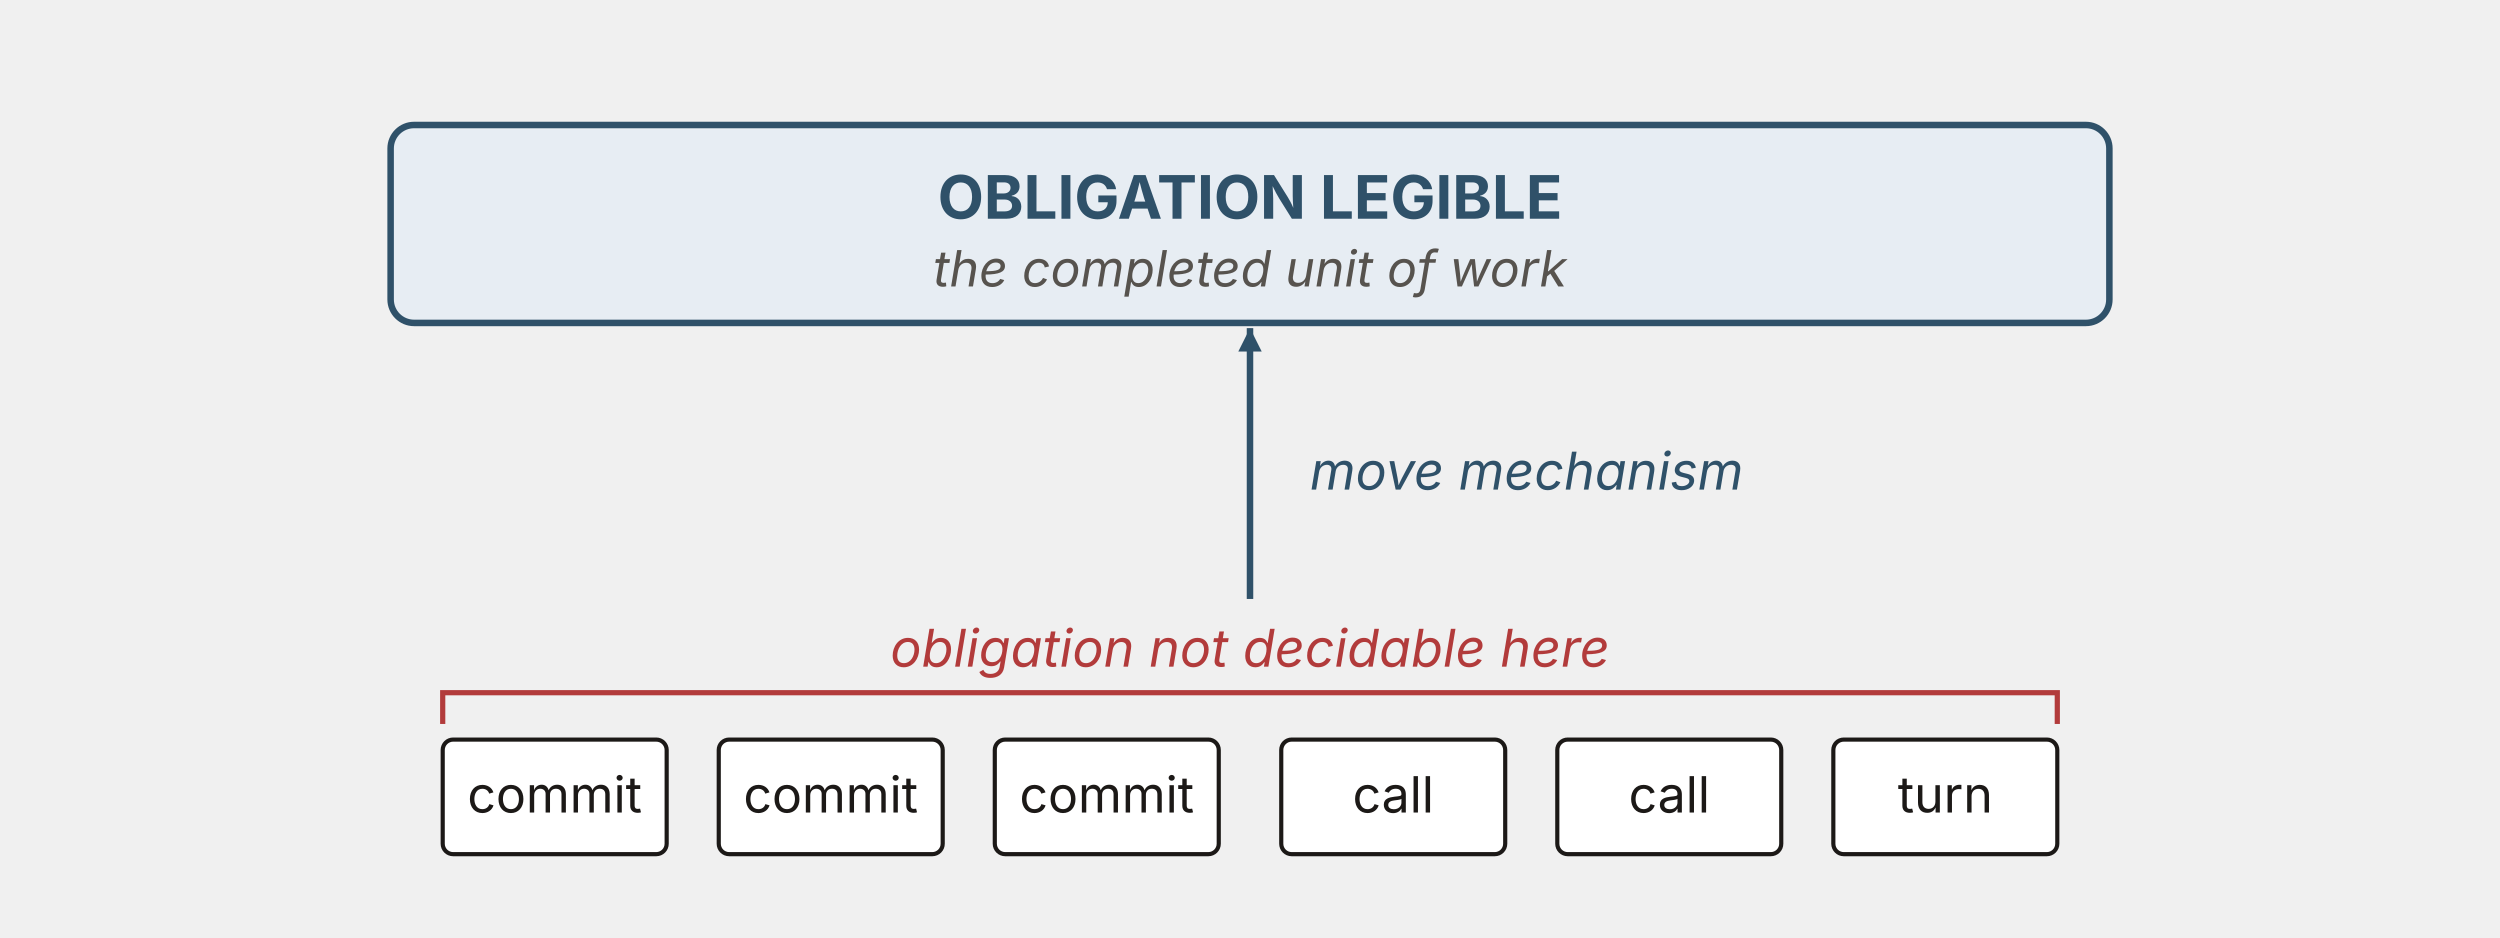
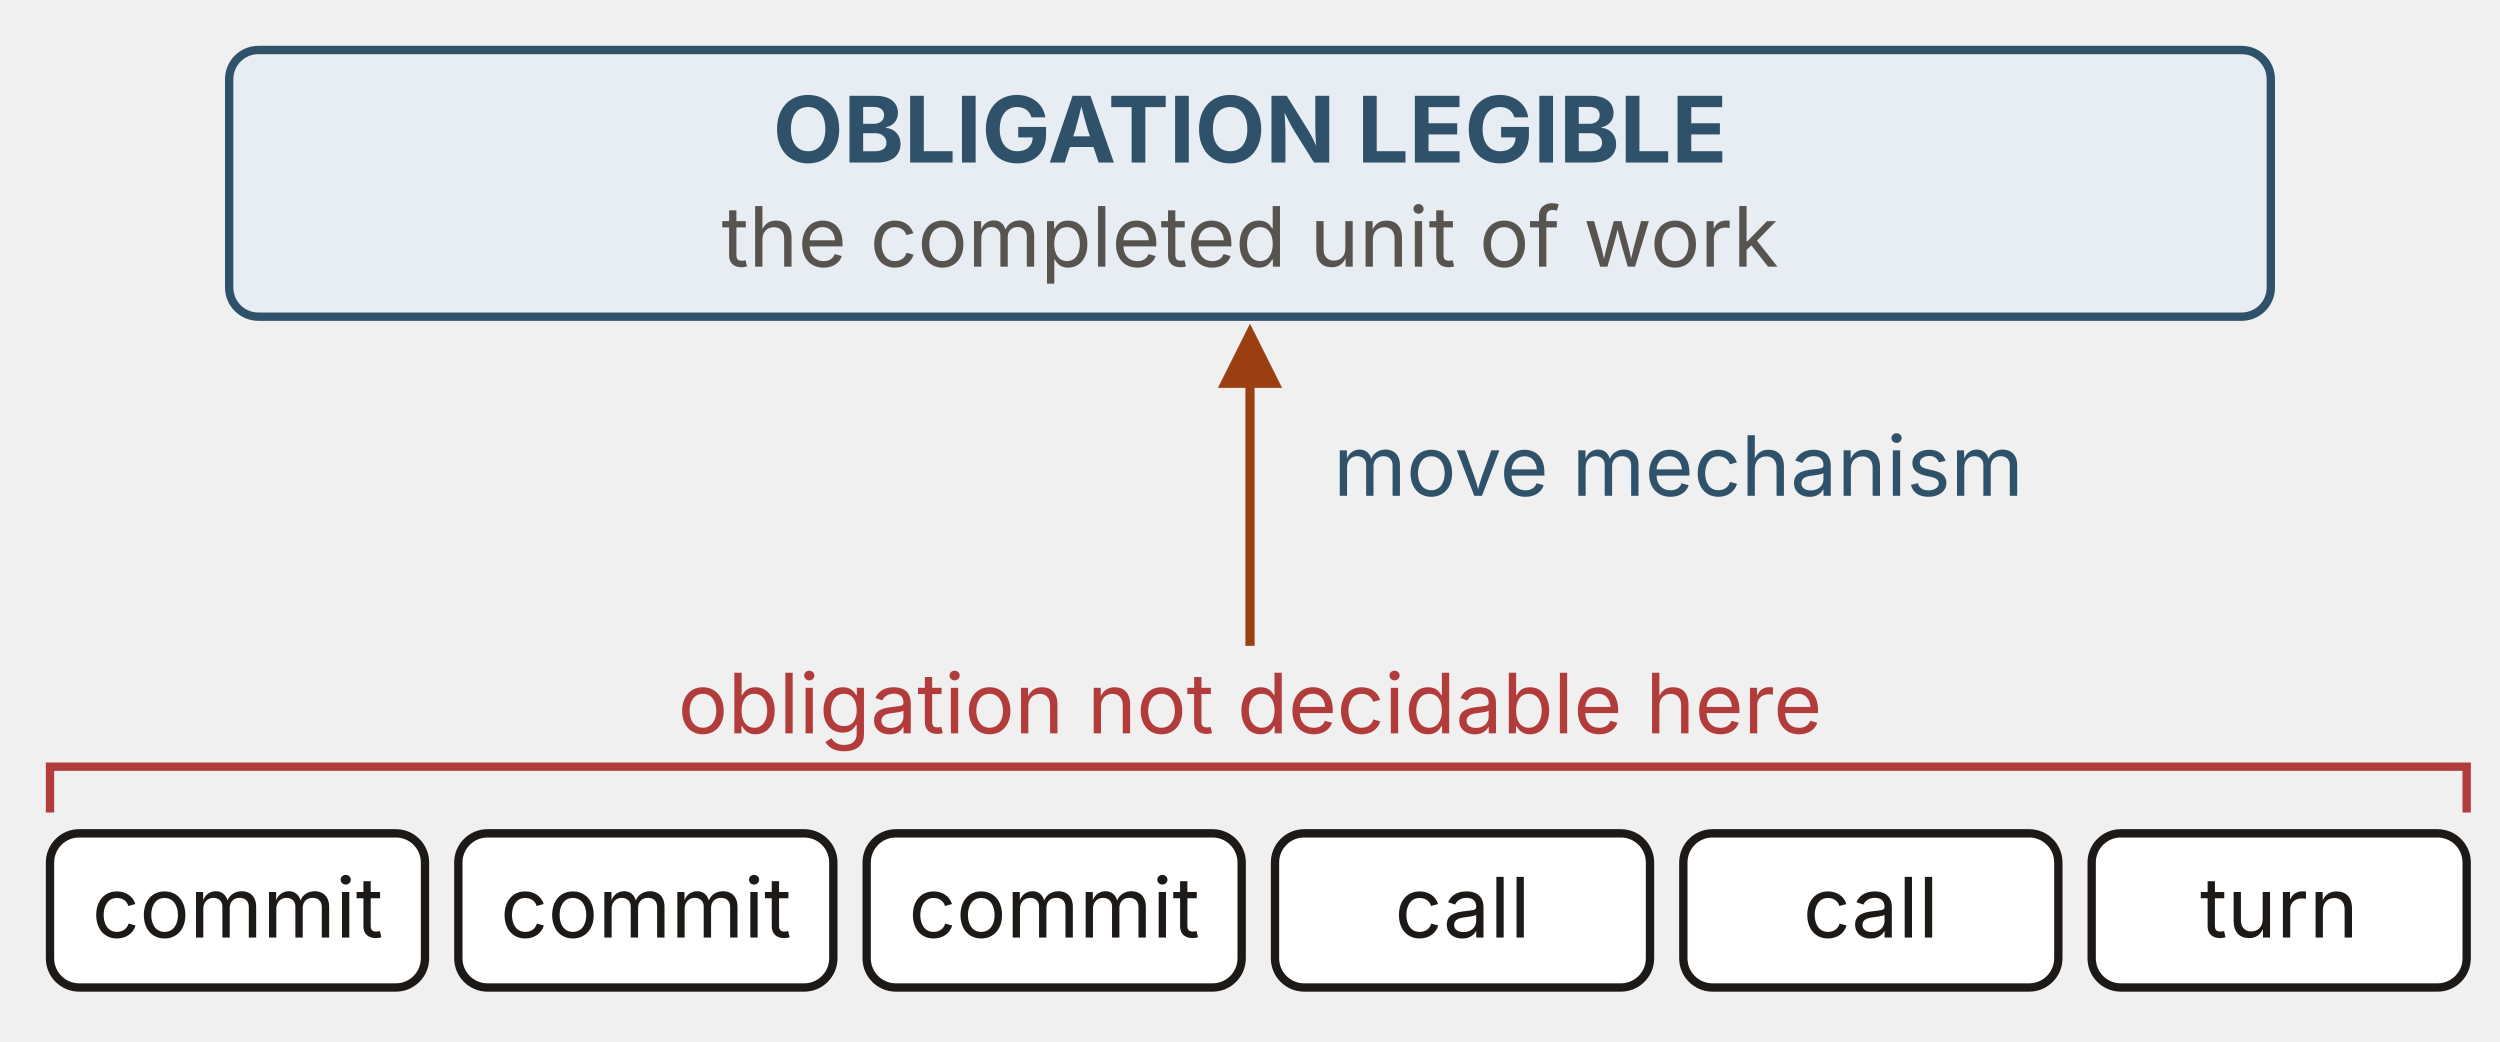
- <svg xmlns="http://www.w3.org/2000/svg" viewBox="0 0 960 360" width="960" height="360" role="group" aria-labelledby="sgTitle sgDesc" font-family="'Source Sans 3', -apple-system, 'Segoe UI', sans-serif">
+ <svg xmlns="http://www.w3.org/2000/svg" viewBox="0 0 600 250" width="600" height="250" role="img" aria-labelledby="figure-title figure-description" font-family="'Source Sans 3', -apple-system, 'Segoe UI', sans-serif">
  <defs>
-     <marker id="sgUp" markerWidth="9" markerHeight="9" refX="9" refY="4.5" orient="auto" markerUnits="userSpaceOnUse">
-       <path d="M0,0 L9,4.5 L0,9 Z" fill="#2f5169" />
+     <marker id="arrow" viewBox="0 0 10 10" refX="8.5" refY="5" markerWidth="7" markerHeight="7" orient="auto">
+       <path d="M0 0 L10 5 L0 10 Z" fill="#9a3f12" />
    </marker>
  </defs>
-   <rect id="legible" x="150" y="48" width="660" height="76" rx="9" fill="#e7edf3" stroke="#2f5169" stroke-width="2.5" />
-   <text x="480" y="84" text-anchor="middle" font-size="23.04" font-weight="700" fill="#2f5169">OBLIGATION LEGIBLE</text>
-   <text x="480" y="110" text-anchor="middle" font-size="19.2" font-style="italic" fill="#57534e">the completed unit of work</text>
-   <rect id="events" x="170" y="230" width="620" height="98" fill="none" stroke="none" />
-   <line x1="480" y1="230" x2="480" y2="126" stroke="#2f5169" stroke-width="2.5" marker-end="url(#sgUp)" />
-   <text x="503" y="188" font-size="20" font-style="italic" fill="#2f5169">move mechanism</text>
-   <text x="480" y="256" text-anchor="middle" font-size="20" font-style="italic" fill="#b23b3b">obligation not decidable here</text>
-   <path d="M170,278 L170,266 L790,266 L790,278" fill="none" stroke="#b23b3b" stroke-width="2" />
-   <g fill="#ffffff" stroke="#1c1917" stroke-width="1.6">
-     <rect x="170" y="284" width="86" height="44" rx="4" />
-     <rect x="276" y="284" width="86" height="44" rx="4" />
-     <rect x="382" y="284" width="86" height="44" rx="4" />
-     <rect x="492" y="284" width="86" height="44" rx="4" />
-     <rect x="598" y="284" width="86" height="44" rx="4" />
-     <rect x="704" y="284" width="86" height="44" rx="4" />
-   </g>
-   <g font-size="19.2" fill="#1c1917" text-anchor="middle">
-     <text x="213" y="312">commit</text>
-     <text x="319" y="312">commit</text>
-     <text x="425" y="312">commit</text>
-     <text x="535" y="312">call</text>
-     <text x="641" y="312">call</text>
-     <text x="747" y="312">turn</text>
-   </g>
+   <rect id="legible" x="55" y="12" width="490" height="64" rx="7" fill="#e7edf3" stroke="#2f5169" stroke-width="2" />
+   <text x="300" y="39" text-anchor="middle" font-size="22" fill="#2f5169" font-weight="700">OBLIGATION LEGIBLE</text>
+   <text x="300" y="64" text-anchor="middle" font-size="20" fill="#57534e">the completed unit of work</text>
+   <line x1="300" y1="155" x2="300" y2="80" stroke="#9a3f12" stroke-width="2.2" marker-end="url(#arrow)" />
+   <text x="320" y="119" text-anchor="start" font-size="20" fill="#2f5169">move mechanism</text>
+   <text x="300" y="176" text-anchor="middle" font-size="20" fill="#b23b3b">obligation not decidable here</text>
+   <path d="M12 195 V184 H592 V195" fill="none" stroke="#b23b3b" stroke-width="2" />
+   <rect x="12" y="200" width="90" height="37" rx="7" fill="#ffffff" stroke="#1c1917" stroke-width="2" />
+   <text x="57" y="225" text-anchor="middle" font-size="20" fill="#1c1917">commit</text>
+   <rect x="110" y="200" width="90" height="37" rx="7" fill="#ffffff" stroke="#1c1917" stroke-width="2" />
+   <text x="155" y="225" text-anchor="middle" font-size="20" fill="#1c1917">commit</text>
+   <rect x="208" y="200" width="90" height="37" rx="7" fill="#ffffff" stroke="#1c1917" stroke-width="2" />
+   <text x="253" y="225" text-anchor="middle" font-size="20" fill="#1c1917">commit</text>
+   <rect x="306" y="200" width="90" height="37" rx="7" fill="#ffffff" stroke="#1c1917" stroke-width="2" />
+   <text x="351" y="225" text-anchor="middle" font-size="20" fill="#1c1917">call</text>
+   <rect x="404" y="200" width="90" height="37" rx="7" fill="#ffffff" stroke="#1c1917" stroke-width="2" />
+   <text x="449" y="225" text-anchor="middle" font-size="20" fill="#1c1917">call</text>
+   <rect x="502" y="200" width="90" height="37" rx="7" fill="#ffffff" stroke="#1c1917" stroke-width="2" />
+   <text x="547" y="225" text-anchor="middle" font-size="20" fill="#1c1917">turn</text>
</svg>
